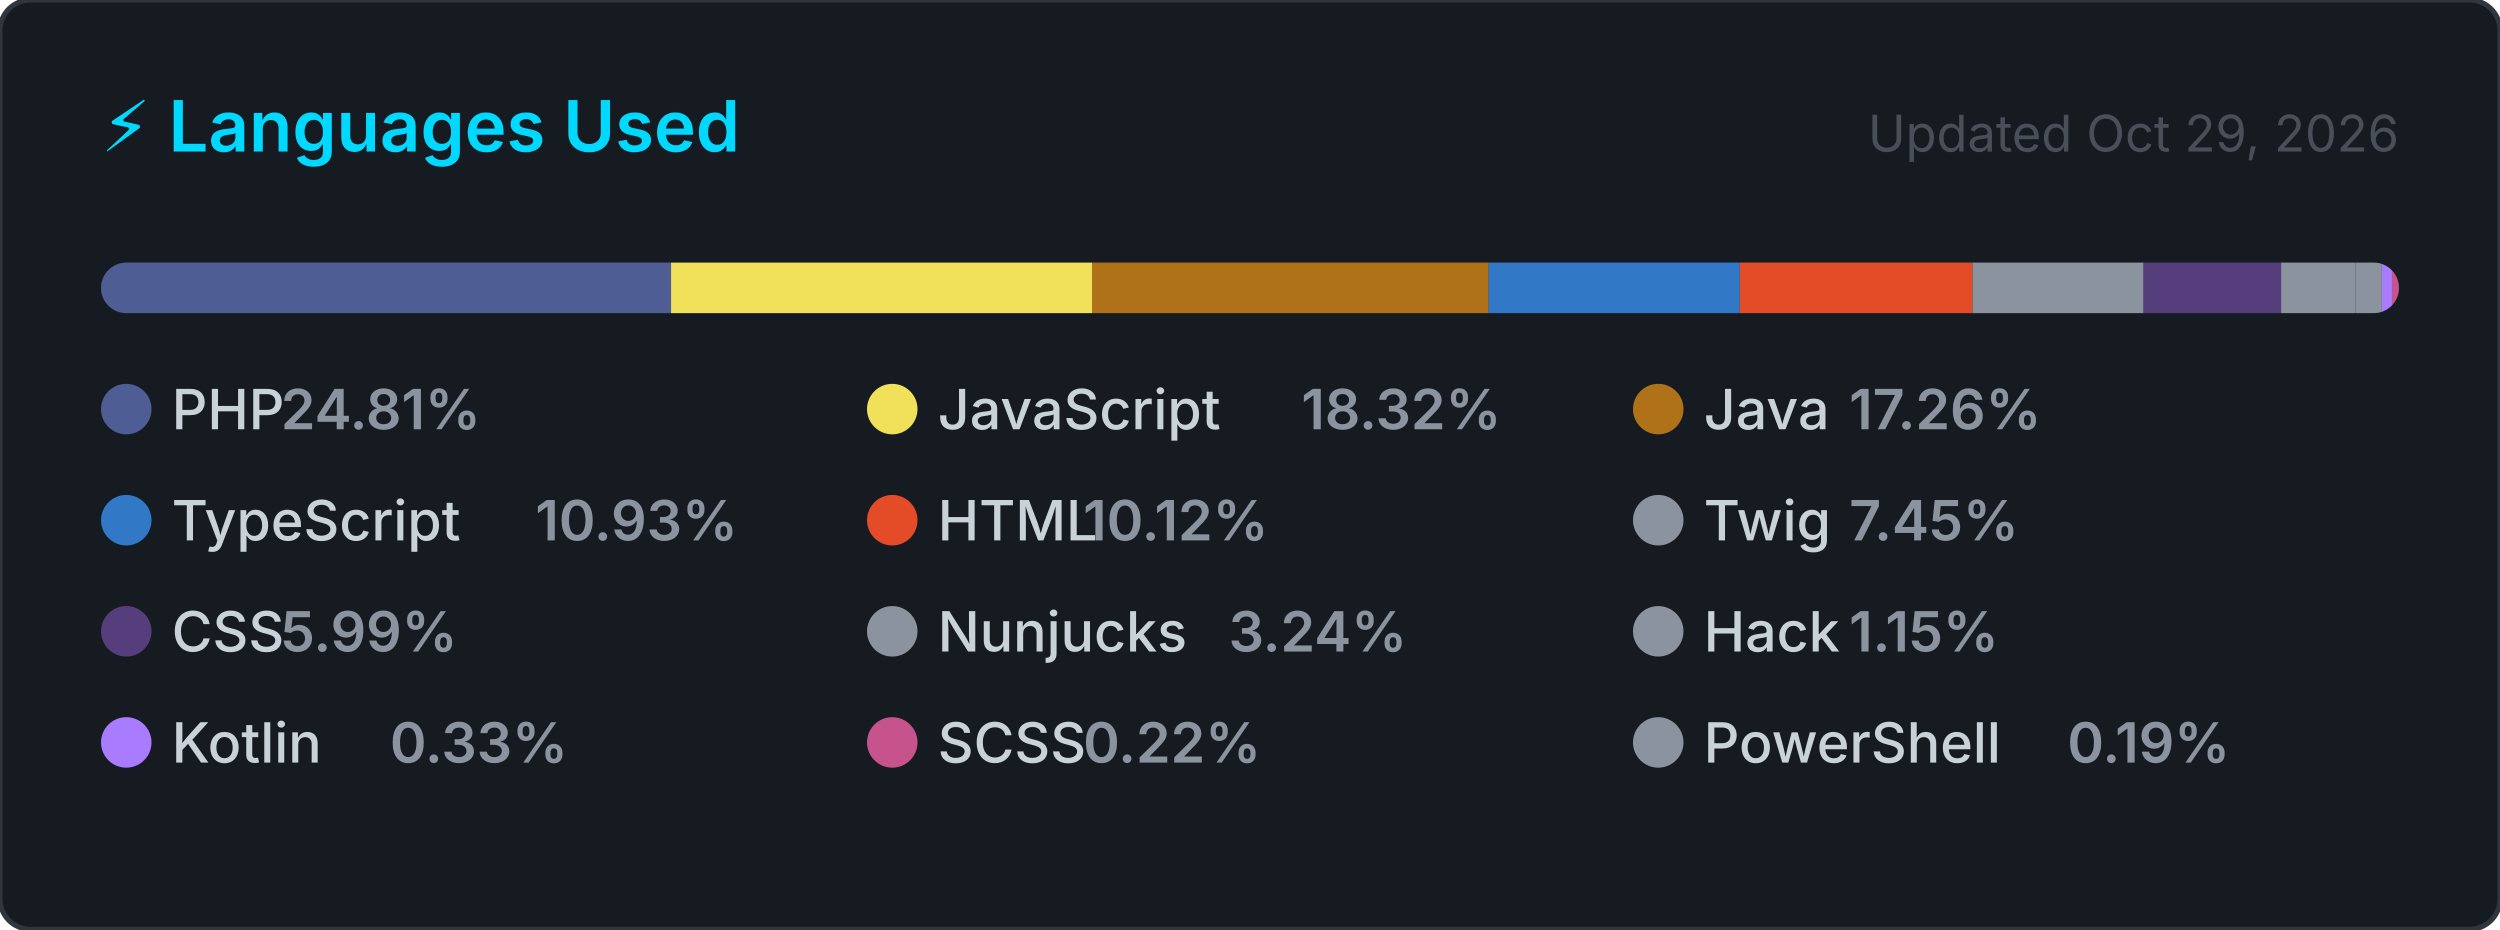
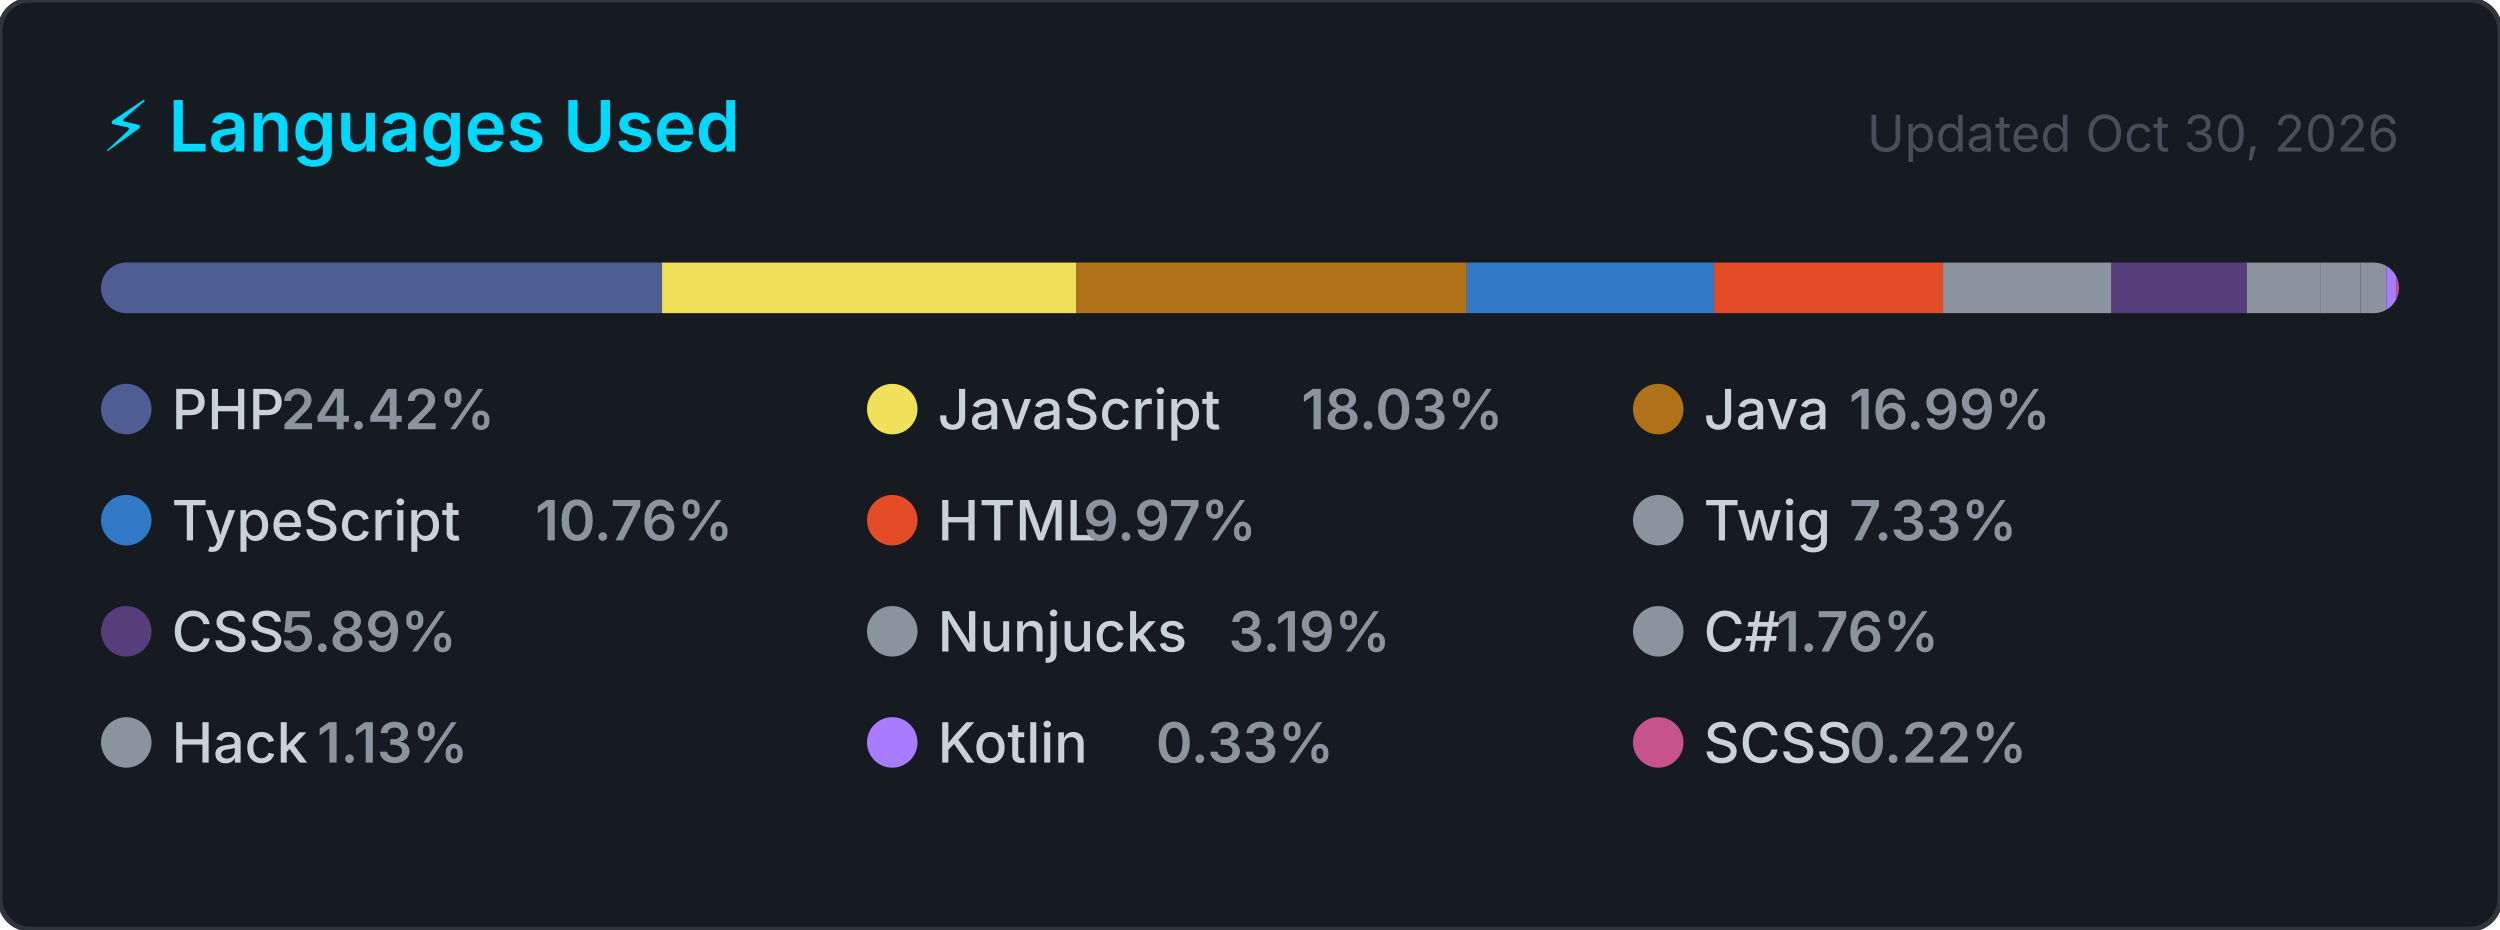
<svg xmlns="http://www.w3.org/2000/svg" width="495" height="184" viewBox="0 0 495 184" role="img" aria-label="Top programming languages for carlosrbl">
  <style>
    .card      { fill: #161b22; stroke: #30363d; stroke-width: 1; }
    .title     { font: 600 14px -apple-system, BlinkMacSystemFont, 'Segoe UI', sans-serif; fill: #00D9FF; }
    .updated   { font: 400 10px -apple-system, BlinkMacSystemFont, 'Segoe UI', sans-serif; fill: #484f58; }
    .lang-name { font: 500 11px -apple-system, BlinkMacSystemFont, 'Segoe UI', sans-serif; fill: #c9d1d9; }
    .lang-pct  { font: 600 11px -apple-system, BlinkMacSystemFont, 'Segoe UI', sans-serif; fill: #8b949e; }
  </style>
  <defs>
    <clipPath id="bar-clip">
      <rect x="20" y="52" width="455" height="10" rx="5" />
    </clipPath>
  </defs>
  <rect width="495" height="184" rx="6" ry="6" class="card" />
  <text x="20" y="30" class="title">⚡ Languages Used</text>
-   <text x="475" y="30" class="updated" text-anchor="end">Updated Oct 29, 2026</text>
+   <text x="475" y="30" class="updated" text-anchor="end">Updated Oct 30, 2026</text>
  <rect x="20" y="52" width="455" height="10" rx="5" fill="#21262d" />
  <g clip-path="url(#bar-clip)">
-     <rect x="20.00" y="52" width="112.87" height="10" fill="#4F5D95" />
-     <rect x="132.87" y="52" width="83.35" height="10" fill="#f1e05a" />
-     <rect x="216.22" y="52" width="78.54" height="10" fill="#b07219" />
-     <rect x="294.75" y="52" width="49.73" height="10" fill="#3178c6" />
-     <rect x="344.49" y="52" width="46.07" height="10" fill="#e34c26" />
-     <rect x="390.55" y="52" width="33.88" height="10" fill="#8b949e" />
-     <rect x="424.43" y="52" width="27.24" height="10" fill="#563d7c" />
-     <rect x="451.67" y="52" width="14.73" height="10" fill="#8b949e" />
-     <rect x="466.40" y="52" width="5.21" height="10" fill="#8b949e" />
-     <rect x="471.61" y="52" width="2.00" height="10" fill="#A97BFF" />
-     <rect x="473.61" y="52" width="2.00" height="10" fill="#c6538c" />
-     <rect x="475.61" y="52" width="2.00" height="10" fill="#8b949e" />
+     <rect x="20.00" y="52" width="111.09" height="10" fill="#4F5D95" />
+     <rect x="131.09" y="52" width="82.04" height="10" fill="#f1e05a" />
+     <rect x="213.13" y="52" width="77.30" height="10" fill="#b07219" />
+     <rect x="290.44" y="52" width="48.95" height="10" fill="#3178c6" />
+     <rect x="339.39" y="52" width="45.34" height="10" fill="#e34c26" />
+     <rect x="384.73" y="52" width="33.34" height="10" fill="#8b949e" />
+     <rect x="418.08" y="52" width="26.81" height="10" fill="#563d7c" />
+     <rect x="444.89" y="52" width="14.50" height="10" fill="#8b949e" />
+     <rect x="459.39" y="52" width="8.00" height="10" fill="#8b949e" />
+     <rect x="467.39" y="52" width="5.13" height="10" fill="#8b949e" />
+     <rect x="472.52" y="52" width="2.00" height="10" fill="#A97BFF" />
+     <rect x="474.52" y="52" width="2.00" height="10" fill="#c6538c" />
  </g>
  <g transform="translate(20, 76)">
    <circle cx="5" cy="5" r="5" fill="#4F5D95" />
    <text x="14" y="9" class="lang-name">PHP</text>
-     <text x="14" y="9" class="lang-pct" dx="21.6">24.81%</text>
+     <text x="14" y="9" class="lang-pct" dx="21.6">24.42%</text>
  </g>
  <g transform="translate(171.6667, 76)">
    <circle cx="5" cy="5" r="5" fill="#f1e05a" />
    <text x="14" y="9" class="lang-name">JavaScript</text>
-     <text x="14" y="9" class="lang-pct" dx="72">18.32%</text>
+     <text x="14" y="9" class="lang-pct" dx="72">18.03%</text>
  </g>
  <g transform="translate(323.3333, 76)">
    <circle cx="5" cy="5" r="5" fill="#b07219" />
    <text x="14" y="9" class="lang-name">Java</text>
-     <text x="14" y="9" class="lang-pct" dx="28.8">17.26%</text>
+     <text x="14" y="9" class="lang-pct" dx="28.8">16.99%</text>
  </g>
  <g transform="translate(20, 98)">
    <circle cx="5" cy="5" r="5" fill="#3178c6" />
    <text x="14" y="9" class="lang-name">TypeScript</text>
-     <text x="14" y="9" class="lang-pct" dx="72">10.93%</text>
+     <text x="14" y="9" class="lang-pct" dx="72">10.76%</text>
  </g>
  <g transform="translate(171.6667, 98)">
    <circle cx="5" cy="5" r="5" fill="#e34c26" />
    <text x="14" y="9" class="lang-name">HTML</text>
-     <text x="14" y="9" class="lang-pct" dx="28.8">10.12%</text>
+     <text x="14" y="9" class="lang-pct" dx="28.8">9.97%</text>
  </g>
  <g transform="translate(323.3333, 98)">
    <circle cx="5" cy="5" r="5" fill="#8b949e" />
    <text x="14" y="9" class="lang-name">Twig</text>
-     <text x="14" y="9" class="lang-pct" dx="28.8">7.45%</text>
+     <text x="14" y="9" class="lang-pct" dx="28.8">7.33%</text>
  </g>
  <g transform="translate(20, 120)">
    <circle cx="5" cy="5" r="5" fill="#563d7c" />
    <text x="14" y="9" class="lang-name">CSS</text>
-     <text x="14" y="9" class="lang-pct" dx="21.6">5.99%</text>
+     <text x="14" y="9" class="lang-pct" dx="21.6">5.89%</text>
  </g>
  <g transform="translate(171.6667, 120)">
    <circle cx="5" cy="5" r="5" fill="#8b949e" />
    <text x="14" y="9" class="lang-name">Nunjucks</text>
-     <text x="14" y="9" class="lang-pct" dx="57.6">3.24%</text>
+     <text x="14" y="9" class="lang-pct" dx="57.6">3.19%</text>
  </g>
  <g transform="translate(323.3333, 120)">
    <circle cx="5" cy="5" r="5" fill="#8b949e" />
-     <text x="14" y="9" class="lang-name">Hack</text>
-     <text x="14" y="9" class="lang-pct" dx="28.8">1.15%</text>
+     <text x="14" y="9" class="lang-name">C#</text>
+     <text x="14" y="9" class="lang-pct" dx="14.4">1.76%</text>
  </g>
  <g transform="translate(20, 142)">
+     <circle cx="5" cy="5" r="5" fill="#8b949e" />
+     <text x="14" y="9" class="lang-name">Hack</text>
+     <text x="14" y="9" class="lang-pct" dx="28.8">1.13%</text>
+   </g>
+   <g transform="translate(171.6667, 142)">
    <circle cx="5" cy="5" r="5" fill="#A97BFF" />
    <text x="14" y="9" class="lang-name">Kotlin</text>
    <text x="14" y="9" class="lang-pct" dx="43.2">0.33%</text>
  </g>
-   <g transform="translate(171.6667, 142)">
+   <g transform="translate(323.3333, 142)">
    <circle cx="5" cy="5" r="5" fill="#c6538c" />
    <text x="14" y="9" class="lang-name">SCSS</text>
    <text x="14" y="9" class="lang-pct" dx="28.8">0.22%</text>
  </g>
-   <g transform="translate(323.3333, 142)">
-     <circle cx="5" cy="5" r="5" fill="#8b949e" />
-     <text x="14" y="9" class="lang-name">PowerShell</text>
-     <text x="14" y="9" class="lang-pct" dx="72">0.19%</text>
-   </g>
</svg>
